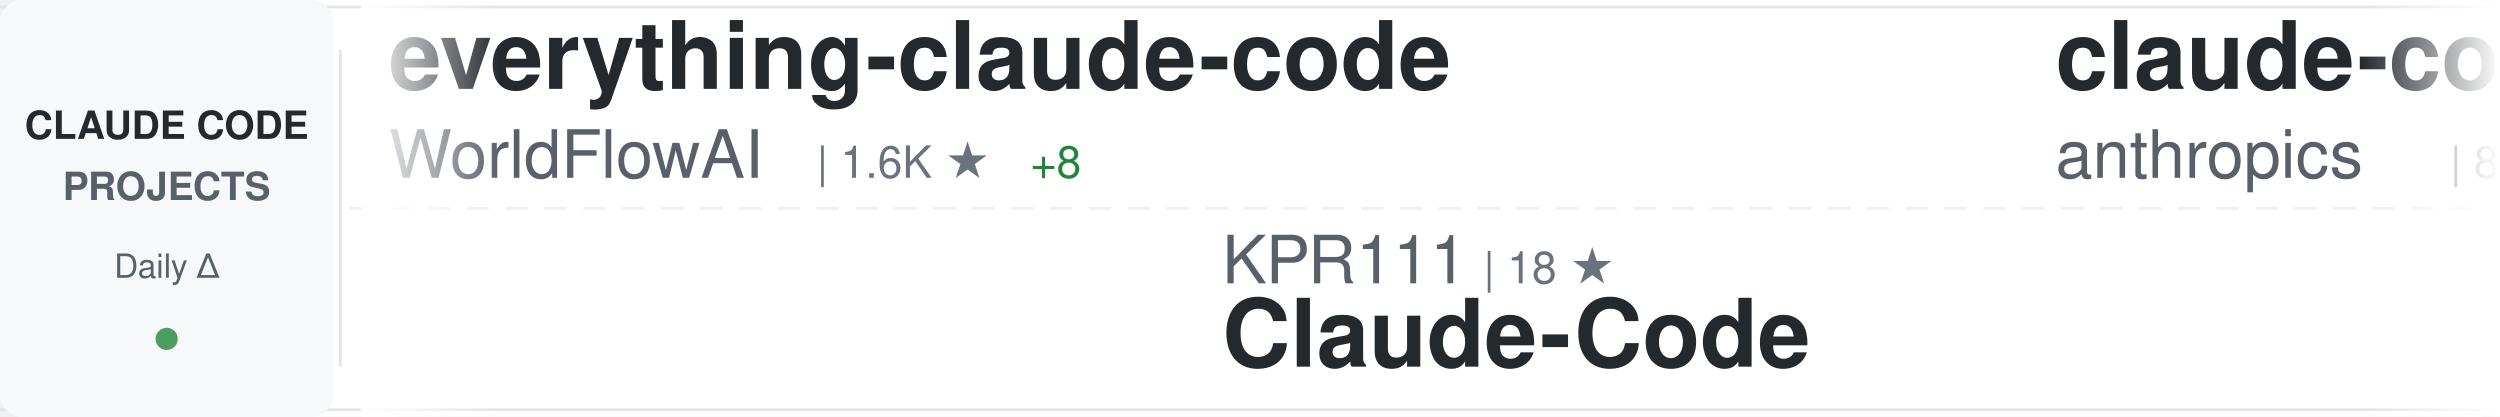
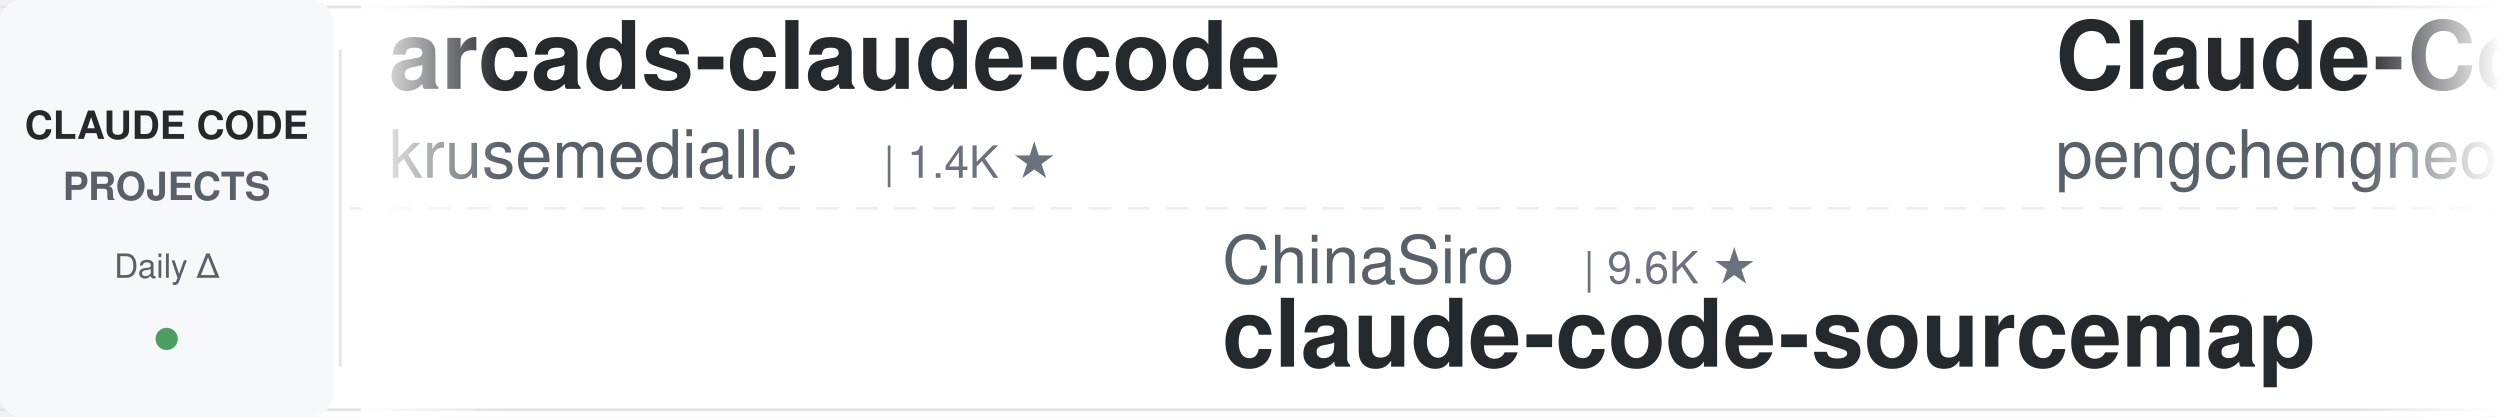
<svg xmlns="http://www.w3.org/2000/svg" width="900" height="150">
  <defs>
    <linearGradient id="awesomeLeftFade" x1="0%" y1="0%" x2="100%" y2="0%">
      <stop offset="0%" style="stop-color:#ffffff;stop-opacity:1" />
      <stop offset="100%" style="stop-color:#ffffff;stop-opacity:0" />
    </linearGradient>
    <linearGradient id="awesomeRightFade" x1="0%" y1="0%" x2="100%" y2="0%">
      <stop offset="0%" style="stop-color:#ffffff;stop-opacity:0" />
      <stop offset="100%" style="stop-color:#ffffff;stop-opacity:1" />
    </linearGradient>
  </defs>
  <rect width="900" height="150" fill="#ffffff" rx="8" />
  <rect x="0" y="2" width="900" height="1" fill="#e1e4e8" />
  <rect x="0" y="147" width="900" height="1" fill="#e1e4e8" />
  <line x1="0" y1="75" x2="900" y2="75" stroke="#e1e4e8" stroke-width="1" stroke-dasharray="8 6" opacity="0.6" />
  <rect x="0" y="0" width="120" height="150" fill="#f6f8fa" rx="8" />
  <text x="60" y="50" font-family="-apple-system, BlinkMacSystemFont, 'Segoe UI', Helvetica, Arial, sans-serif" font-size="14" font-weight="600" fill="#24292e" text-anchor="middle">CLAUDE CODE</text>
  <text x="60" y="72" font-family="-apple-system, BlinkMacSystemFont, 'Segoe UI', Helvetica, Arial, sans-serif" font-size="14" font-weight="600" fill="#586069" text-anchor="middle">PROJECTS</text>
  <text x="60" y="100" font-family="-apple-system, BlinkMacSystemFont, 'Segoe UI', Helvetica, Arial, sans-serif" font-size="12" font-weight="500" fill="#586069" text-anchor="middle">Daily Δ</text>
  <circle cx="60" cy="122" r="4" fill="#22863a" opacity="0.8" />
  <rect x="122" y="18" width="1" height="114" fill="#e1e4e8" />
  <clipPath id="awesomeTickerClip">
    <rect x="130" y="0" width="770" height="150" />
  </clipPath>
  <g clip-path="url(#awesomeTickerClip)">
    <g id="awesomeTickerItems">
      <animateTransform attributeName="transform" attributeType="XML" type="translate" from="0 0" to="-3000 0" dur="54s" repeatCount="indefinite" />
      <g transform="translate(0, 0)">
-         <text x="140" y="32" font-family="-apple-system, BlinkMacSystemFont, 'Segoe UI', Helvetica, Arial, sans-serif" font-size="34" font-weight="600" fill="#24292e">everything-claude-code</text>
-         <text x="140" y="64" font-family="-apple-system, BlinkMacSystemFont, 'Segoe UI', Helvetica, Arial, sans-serif" font-size="24" font-weight="400" fill="#586069">WorldFlowAI</text>
-         <text x="294" y="64" font-family="-apple-system, BlinkMacSystemFont, 'Segoe UI', Helvetica, Arial, sans-serif" font-size="16" font-weight="500" fill="#6a737d">| 1.6K ★</text>
-         <text x="371" y="64" font-family="-apple-system, BlinkMacSystemFont, 'Segoe UI', Helvetica, Arial, sans-serif" font-size="16" font-weight="500" fill="#22863a"> +8</text>
+         <text x="140" y="32" font-family="-apple-system, BlinkMacSystemFont, 'Segoe UI', Helvetica, Arial, sans-serif" font-size="34" font-weight="600" fill="#24292e">arcads-claude-code</text>
+         <text x="140" y="64" font-family="-apple-system, BlinkMacSystemFont, 'Segoe UI', Helvetica, Arial, sans-serif" font-size="24" font-weight="400" fill="#586069">krusemediallc</text>
+         <text x="318" y="64" font-family="-apple-system, BlinkMacSystemFont, 'Segoe UI', Helvetica, Arial, sans-serif" font-size="16" font-weight="500" fill="#6a737d">| 1.4K ★</text>
      </g>
      <g transform="translate(300, 0)">
-         <text x="140" y="102" font-family="-apple-system, BlinkMacSystemFont, 'Segoe UI', Helvetica, Arial, sans-serif" font-size="24" font-weight="400" fill="#586069">KPR111</text>
-         <text x="234" y="102" font-family="-apple-system, BlinkMacSystemFont, 'Segoe UI', Helvetica, Arial, sans-serif" font-size="16" font-weight="500" fill="#6a737d">| 18 ★</text>
-         <text x="140" y="132" font-family="-apple-system, BlinkMacSystemFont, 'Segoe UI', Helvetica, Arial, sans-serif" font-size="34" font-weight="600" fill="#24292e">Claude-Code</text>
+         <text x="140" y="102" font-family="-apple-system, BlinkMacSystemFont, 'Segoe UI', Helvetica, Arial, sans-serif" font-size="24" font-weight="400" fill="#586069">ChinaSiro</text>
+         <text x="270" y="102" font-family="-apple-system, BlinkMacSystemFont, 'Segoe UI', Helvetica, Arial, sans-serif" font-size="16" font-weight="500" fill="#6a737d">| 9.6K ★</text>
+         <text x="140" y="132" font-family="-apple-system, BlinkMacSystemFont, 'Segoe UI', Helvetica, Arial, sans-serif" font-size="34" font-weight="600" fill="#24292e">claude-code-sourcemap</text>
      </g>
      <g transform="translate(600, 0)">
-         <text x="140" y="32" font-family="-apple-system, BlinkMacSystemFont, 'Segoe UI', Helvetica, Arial, sans-serif" font-size="34" font-weight="600" fill="#24292e">claude-code-action</text>
-         <text x="140" y="64" font-family="-apple-system, BlinkMacSystemFont, 'Segoe UI', Helvetica, Arial, sans-serif" font-size="24" font-weight="400" fill="#586069">anthropics</text>
-         <text x="282" y="64" font-family="-apple-system, BlinkMacSystemFont, 'Segoe UI', Helvetica, Arial, sans-serif" font-size="16" font-weight="500" fill="#6a737d">| 8.7K ★</text>
-         <text x="359" y="64" font-family="-apple-system, BlinkMacSystemFont, 'Segoe UI', Helvetica, Arial, sans-serif" font-size="16" font-weight="500" fill="#22863a"> +1</text>
+         <text x="140" y="32" font-family="-apple-system, BlinkMacSystemFont, 'Segoe UI', Helvetica, Arial, sans-serif" font-size="34" font-weight="600" fill="#24292e">Claude-Code</text>
+         <text x="140" y="64" font-family="-apple-system, BlinkMacSystemFont, 'Segoe UI', Helvetica, Arial, sans-serif" font-size="24" font-weight="400" fill="#586069">pengchengneo</text>
+         <text x="306" y="64" font-family="-apple-system, BlinkMacSystemFont, 'Segoe UI', Helvetica, Arial, sans-serif" font-size="16" font-weight="500" fill="#6a737d">| 1.8K ★</text>
      </g>
      <g transform="translate(900, 0)">
-         <text x="140" y="102" font-family="-apple-system, BlinkMacSystemFont, 'Segoe UI', Helvetica, Arial, sans-serif" font-size="24" font-weight="400" fill="#586069">nicedreamzapp</text>
-         <text x="318" y="102" font-family="-apple-system, BlinkMacSystemFont, 'Segoe UI', Helvetica, Arial, sans-serif" font-size="16" font-weight="500" fill="#6a737d">| 3.2K ★</text>
-         <text x="140" y="132" font-family="-apple-system, BlinkMacSystemFont, 'Segoe UI', Helvetica, Arial, sans-serif" font-size="34" font-weight="600" fill="#24292e">claude-code-local</text>
+         <text x="140" y="102" font-family="-apple-system, BlinkMacSystemFont, 'Segoe UI', Helvetica, Arial, sans-serif" font-size="24" font-weight="400" fill="#586069">centminmod</text>
+         <text x="282" y="102" font-family="-apple-system, BlinkMacSystemFont, 'Segoe UI', Helvetica, Arial, sans-serif" font-size="16" font-weight="500" fill="#6a737d">| 2.6K ★</text>
+         <text x="140" y="132" font-family="-apple-system, BlinkMacSystemFont, 'Segoe UI', Helvetica, Arial, sans-serif" font-size="34" font-weight="600" fill="#24292e">my-claude-code-setup</text>
      </g>
      <g transform="translate(1200, 0)">
-         <text x="140" y="32" font-family="-apple-system, BlinkMacSystemFont, 'Segoe UI', Helvetica, Arial, sans-serif" font-size="34" font-weight="600" fill="#24292e">skills</text>
-         <text x="140" y="64" font-family="-apple-system, BlinkMacSystemFont, 'Segoe UI', Helvetica, Arial, sans-serif" font-size="24" font-weight="400" fill="#586069">anthropics</text>
-         <text x="282" y="64" font-family="-apple-system, BlinkMacSystemFont, 'Segoe UI', Helvetica, Arial, sans-serif" font-size="16" font-weight="500" fill="#6a737d">| 171.2K ★</text>
-         <text x="377" y="64" font-family="-apple-system, BlinkMacSystemFont, 'Segoe UI', Helvetica, Arial, sans-serif" font-size="16" font-weight="500" fill="#22863a"> +10</text>
+         <text x="140" y="32" font-family="-apple-system, BlinkMacSystemFont, 'Segoe UI', Helvetica, Arial, sans-serif" font-size="34" font-weight="600" fill="#24292e">ClaudeCodeAgents</text>
+         <text x="140" y="64" font-family="-apple-system, BlinkMacSystemFont, 'Segoe UI', Helvetica, Arial, sans-serif" font-size="24" font-weight="400" fill="#586069">darcyegb</text>
+         <text x="258" y="64" font-family="-apple-system, BlinkMacSystemFont, 'Segoe UI', Helvetica, Arial, sans-serif" font-size="16" font-weight="500" fill="#6a737d">| 760 ★</text>
      </g>
      <g transform="translate(1500, 0)">
-         <text x="140" y="102" font-family="-apple-system, BlinkMacSystemFont, 'Segoe UI', Helvetica, Arial, sans-serif" font-size="24" font-weight="400" fill="#586069">sugyan</text>
-         <text x="234" y="102" font-family="-apple-system, BlinkMacSystemFont, 'Segoe UI', Helvetica, Arial, sans-serif" font-size="16" font-weight="500" fill="#6a737d">| 1.1K ★</text>
-         <text x="140" y="132" font-family="-apple-system, BlinkMacSystemFont, 'Segoe UI', Helvetica, Arial, sans-serif" font-size="34" font-weight="600" fill="#24292e">claude-code-webui</text>
+         <text x="140" y="102" font-family="-apple-system, BlinkMacSystemFont, 'Segoe UI', Helvetica, Arial, sans-serif" font-size="24" font-weight="400" fill="#586069">xu-xiang</text>
+         <text x="258" y="102" font-family="-apple-system, BlinkMacSystemFont, 'Segoe UI', Helvetica, Arial, sans-serif" font-size="16" font-weight="500" fill="#6a737d">| 1.9K ★</text>
+         <text x="335" y="102" font-family="-apple-system, BlinkMacSystemFont, 'Segoe UI', Helvetica, Arial, sans-serif" font-size="16" font-weight="500" fill="#22863a"> +1</text>
+         <text x="140" y="132" font-family="-apple-system, BlinkMacSystemFont, 'Segoe UI', Helvetica, Arial, sans-serif" font-size="34" font-weight="600" fill="#24292e">everything-claude-code-z...</text>
      </g>
      <g transform="translate(1800, 0)">
-         <text x="140" y="32" font-family="-apple-system, BlinkMacSystemFont, 'Segoe UI', Helvetica, Arial, sans-serif" font-size="34" font-weight="600" fill="#24292e">claude-code-skills</text>
-         <text x="140" y="64" font-family="-apple-system, BlinkMacSystemFont, 'Segoe UI', Helvetica, Arial, sans-serif" font-size="24" font-weight="400" fill="#586069">daymade</text>
-         <text x="246" y="64" font-family="-apple-system, BlinkMacSystemFont, 'Segoe UI', Helvetica, Arial, sans-serif" font-size="16" font-weight="500" fill="#6a737d">| 1.3K ★</text>
+         <text x="140" y="32" font-family="-apple-system, BlinkMacSystemFont, 'Segoe UI', Helvetica, Arial, sans-serif" font-size="34" font-weight="600" fill="#24292e">claude-code-engineering</text>
+         <text x="140" y="64" font-family="-apple-system, BlinkMacSystemFont, 'Segoe UI', Helvetica, Arial, sans-serif" font-size="24" font-weight="400" fill="#586069">huangjia2019</text>
+         <text x="306" y="64" font-family="-apple-system, BlinkMacSystemFont, 'Segoe UI', Helvetica, Arial, sans-serif" font-size="16" font-weight="500" fill="#6a737d">| 1.1K ★</text>
      </g>
      <g transform="translate(2100, 0)">
-         <text x="140" y="102" font-family="-apple-system, BlinkMacSystemFont, 'Segoe UI', Helvetica, Arial, sans-serif" font-size="24" font-weight="400" fill="#586069">fuergaosi233</text>
-         <text x="306" y="102" font-family="-apple-system, BlinkMacSystemFont, 'Segoe UI', Helvetica, Arial, sans-serif" font-size="16" font-weight="500" fill="#6a737d">| 2.8K ★</text>
-         <text x="140" y="132" font-family="-apple-system, BlinkMacSystemFont, 'Segoe UI', Helvetica, Arial, sans-serif" font-size="34" font-weight="600" fill="#24292e">claude-code-proxy</text>
+         <text x="140" y="102" font-family="-apple-system, BlinkMacSystemFont, 'Segoe UI', Helvetica, Arial, sans-serif" font-size="24" font-weight="400" fill="#586069">daymade</text>
+         <text x="246" y="102" font-family="-apple-system, BlinkMacSystemFont, 'Segoe UI', Helvetica, Arial, sans-serif" font-size="16" font-weight="500" fill="#6a737d">| 1.3K ★</text>
+         <text x="140" y="132" font-family="-apple-system, BlinkMacSystemFont, 'Segoe UI', Helvetica, Arial, sans-serif" font-size="34" font-weight="600" fill="#24292e">claude-code-skills</text>
      </g>
      <g transform="translate(2400, 0)">
-         <text x="140" y="32" font-family="-apple-system, BlinkMacSystemFont, 'Segoe UI', Helvetica, Arial, sans-serif" font-size="34" font-weight="600" fill="#24292e">collection-claude-code-s...</text>
-         <text x="140" y="64" font-family="-apple-system, BlinkMacSystemFont, 'Segoe UI', Helvetica, Arial, sans-serif" font-size="24" font-weight="400" fill="#586069">chauncygu</text>
-         <text x="270" y="64" font-family="-apple-system, BlinkMacSystemFont, 'Segoe UI', Helvetica, Arial, sans-serif" font-size="16" font-weight="500" fill="#6a737d">| 2.8K ★</text>
+         <text x="140" y="32" font-family="-apple-system, BlinkMacSystemFont, 'Segoe UI', Helvetica, Arial, sans-serif" font-size="34" font-weight="600" fill="#24292e">claude-code-workflows</text>
+         <text x="140" y="64" font-family="-apple-system, BlinkMacSystemFont, 'Segoe UI', Helvetica, Arial, sans-serif" font-size="24" font-weight="400" fill="#586069">OneRedOak</text>
+         <text x="270" y="64" font-family="-apple-system, BlinkMacSystemFont, 'Segoe UI', Helvetica, Arial, sans-serif" font-size="16" font-weight="500" fill="#6a737d">| 3.9K ★</text>
      </g>
      <g transform="translate(2700, 0)">
-         <text x="140" y="102" font-family="-apple-system, BlinkMacSystemFont, 'Segoe UI', Helvetica, Arial, sans-serif" font-size="24" font-weight="400" fill="#586069">digitalsamba</text>
-         <text x="306" y="102" font-family="-apple-system, BlinkMacSystemFont, 'Segoe UI', Helvetica, Arial, sans-serif" font-size="16" font-weight="500" fill="#6a737d">| 2.0K ★</text>
-         <text x="383" y="102" font-family="-apple-system, BlinkMacSystemFont, 'Segoe UI', Helvetica, Arial, sans-serif" font-size="16" font-weight="500" fill="#22863a"> +1</text>
-         <text x="140" y="132" font-family="-apple-system, BlinkMacSystemFont, 'Segoe UI', Helvetica, Arial, sans-serif" font-size="34" font-weight="600" fill="#24292e">claude-code-video-toolki...</text>
+         <text x="140" y="102" font-family="-apple-system, BlinkMacSystemFont, 'Segoe UI', Helvetica, Arial, sans-serif" font-size="24" font-weight="400" fill="#586069">chauncygu</text>
+         <text x="270" y="102" font-family="-apple-system, BlinkMacSystemFont, 'Segoe UI', Helvetica, Arial, sans-serif" font-size="16" font-weight="500" fill="#6a737d">| 2.8K ★</text>
+         <text x="140" y="132" font-family="-apple-system, BlinkMacSystemFont, 'Segoe UI', Helvetica, Arial, sans-serif" font-size="34" font-weight="600" fill="#24292e">collection-claude-code-s...</text>
      </g>
      <g transform="translate(3000, 0)">
-         <text x="140" y="32" font-family="-apple-system, BlinkMacSystemFont, 'Segoe UI', Helvetica, Arial, sans-serif" font-size="34" font-weight="600" fill="#24292e">everything-claude-code</text>
-         <text x="140" y="64" font-family="-apple-system, BlinkMacSystemFont, 'Segoe UI', Helvetica, Arial, sans-serif" font-size="24" font-weight="400" fill="#586069">WorldFlowAI</text>
-         <text x="294" y="64" font-family="-apple-system, BlinkMacSystemFont, 'Segoe UI', Helvetica, Arial, sans-serif" font-size="16" font-weight="500" fill="#6a737d">| 1.6K ★</text>
-         <text x="371" y="64" font-family="-apple-system, BlinkMacSystemFont, 'Segoe UI', Helvetica, Arial, sans-serif" font-size="16" font-weight="500" fill="#22863a"> +8</text>
+         <text x="140" y="32" font-family="-apple-system, BlinkMacSystemFont, 'Segoe UI', Helvetica, Arial, sans-serif" font-size="34" font-weight="600" fill="#24292e">arcads-claude-code</text>
+         <text x="140" y="64" font-family="-apple-system, BlinkMacSystemFont, 'Segoe UI', Helvetica, Arial, sans-serif" font-size="24" font-weight="400" fill="#586069">krusemediallc</text>
+         <text x="318" y="64" font-family="-apple-system, BlinkMacSystemFont, 'Segoe UI', Helvetica, Arial, sans-serif" font-size="16" font-weight="500" fill="#6a737d">| 1.4K ★</text>
      </g>
      <g transform="translate(3300, 0)">
-         <text x="140" y="102" font-family="-apple-system, BlinkMacSystemFont, 'Segoe UI', Helvetica, Arial, sans-serif" font-size="24" font-weight="400" fill="#586069">KPR111</text>
-         <text x="234" y="102" font-family="-apple-system, BlinkMacSystemFont, 'Segoe UI', Helvetica, Arial, sans-serif" font-size="16" font-weight="500" fill="#6a737d">| 18 ★</text>
-         <text x="140" y="132" font-family="-apple-system, BlinkMacSystemFont, 'Segoe UI', Helvetica, Arial, sans-serif" font-size="34" font-weight="600" fill="#24292e">Claude-Code</text>
+         <text x="140" y="102" font-family="-apple-system, BlinkMacSystemFont, 'Segoe UI', Helvetica, Arial, sans-serif" font-size="24" font-weight="400" fill="#586069">ChinaSiro</text>
+         <text x="270" y="102" font-family="-apple-system, BlinkMacSystemFont, 'Segoe UI', Helvetica, Arial, sans-serif" font-size="16" font-weight="500" fill="#6a737d">| 9.6K ★</text>
+         <text x="140" y="132" font-family="-apple-system, BlinkMacSystemFont, 'Segoe UI', Helvetica, Arial, sans-serif" font-size="34" font-weight="600" fill="#24292e">claude-code-sourcemap</text>
      </g>
      <g transform="translate(3600, 0)">
-         <text x="140" y="32" font-family="-apple-system, BlinkMacSystemFont, 'Segoe UI', Helvetica, Arial, sans-serif" font-size="34" font-weight="600" fill="#24292e">claude-code-action</text>
-         <text x="140" y="64" font-family="-apple-system, BlinkMacSystemFont, 'Segoe UI', Helvetica, Arial, sans-serif" font-size="24" font-weight="400" fill="#586069">anthropics</text>
-         <text x="282" y="64" font-family="-apple-system, BlinkMacSystemFont, 'Segoe UI', Helvetica, Arial, sans-serif" font-size="16" font-weight="500" fill="#6a737d">| 8.7K ★</text>
-         <text x="359" y="64" font-family="-apple-system, BlinkMacSystemFont, 'Segoe UI', Helvetica, Arial, sans-serif" font-size="16" font-weight="500" fill="#22863a"> +1</text>
+         <text x="140" y="32" font-family="-apple-system, BlinkMacSystemFont, 'Segoe UI', Helvetica, Arial, sans-serif" font-size="34" font-weight="600" fill="#24292e">Claude-Code</text>
+         <text x="140" y="64" font-family="-apple-system, BlinkMacSystemFont, 'Segoe UI', Helvetica, Arial, sans-serif" font-size="24" font-weight="400" fill="#586069">pengchengneo</text>
+         <text x="306" y="64" font-family="-apple-system, BlinkMacSystemFont, 'Segoe UI', Helvetica, Arial, sans-serif" font-size="16" font-weight="500" fill="#6a737d">| 1.8K ★</text>
      </g>
      <g transform="translate(3900, 0)">
-         <text x="140" y="102" font-family="-apple-system, BlinkMacSystemFont, 'Segoe UI', Helvetica, Arial, sans-serif" font-size="24" font-weight="400" fill="#586069">nicedreamzapp</text>
-         <text x="318" y="102" font-family="-apple-system, BlinkMacSystemFont, 'Segoe UI', Helvetica, Arial, sans-serif" font-size="16" font-weight="500" fill="#6a737d">| 3.2K ★</text>
-         <text x="140" y="132" font-family="-apple-system, BlinkMacSystemFont, 'Segoe UI', Helvetica, Arial, sans-serif" font-size="34" font-weight="600" fill="#24292e">claude-code-local</text>
+         <text x="140" y="102" font-family="-apple-system, BlinkMacSystemFont, 'Segoe UI', Helvetica, Arial, sans-serif" font-size="24" font-weight="400" fill="#586069">centminmod</text>
+         <text x="282" y="102" font-family="-apple-system, BlinkMacSystemFont, 'Segoe UI', Helvetica, Arial, sans-serif" font-size="16" font-weight="500" fill="#6a737d">| 2.6K ★</text>
+         <text x="140" y="132" font-family="-apple-system, BlinkMacSystemFont, 'Segoe UI', Helvetica, Arial, sans-serif" font-size="34" font-weight="600" fill="#24292e">my-claude-code-setup</text>
      </g>
    </g>
  </g>
  <rect x="130" y="0" width="50" height="150" fill="url(#awesomeLeftFade)" />
  <rect x="850" y="0" width="50" height="150" fill="url(#awesomeRightFade)" />
</svg>
